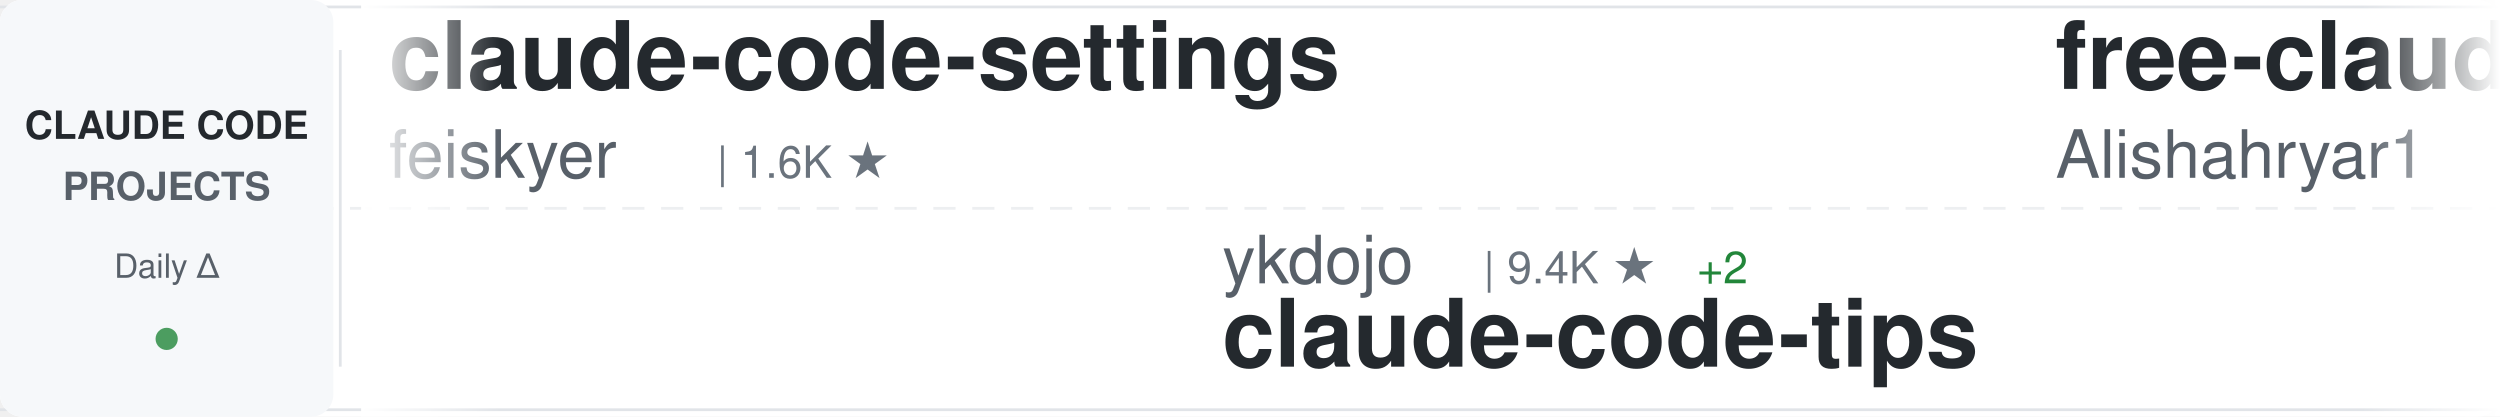
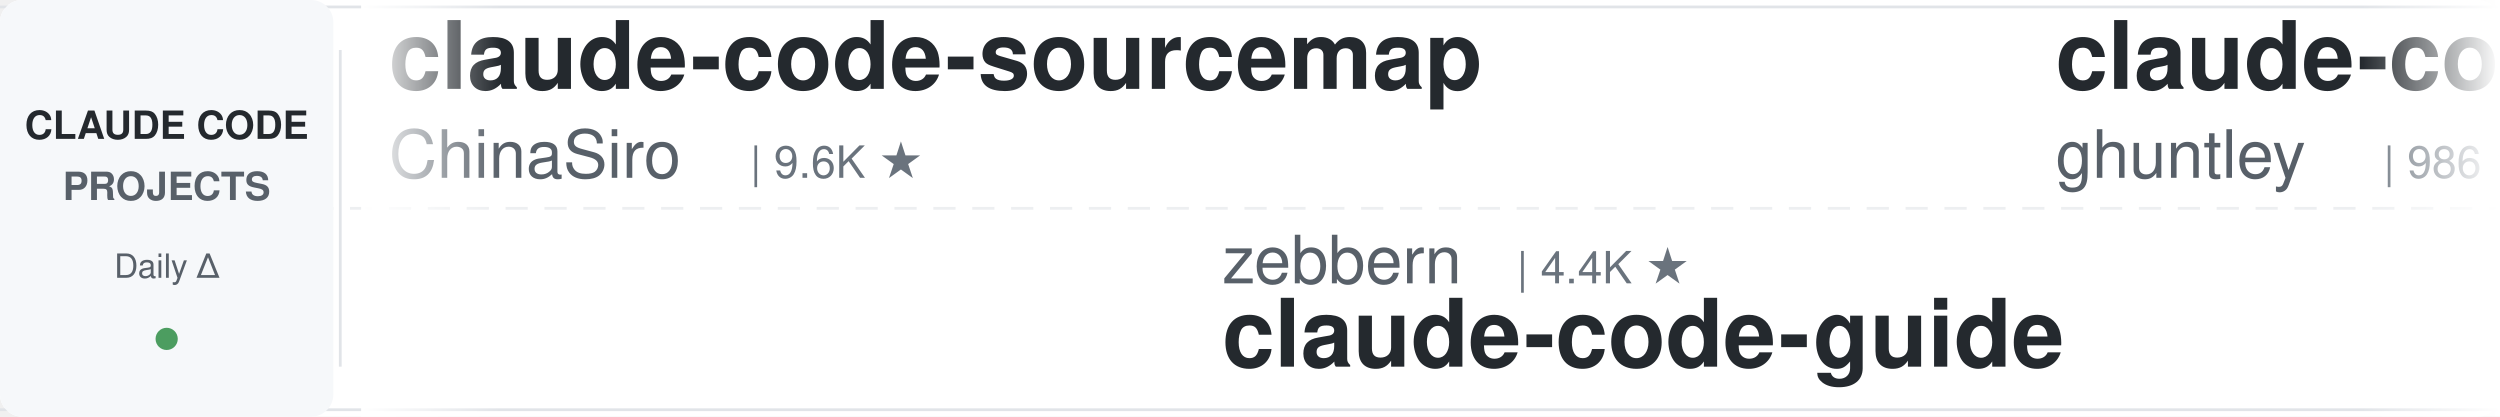
<svg xmlns="http://www.w3.org/2000/svg" width="900" height="150">
  <defs>
    <linearGradient id="awesomeLeftFade" x1="0%" y1="0%" x2="100%" y2="0%">
      <stop offset="0%" style="stop-color:#ffffff;stop-opacity:1" />
      <stop offset="100%" style="stop-color:#ffffff;stop-opacity:0" />
    </linearGradient>
    <linearGradient id="awesomeRightFade" x1="0%" y1="0%" x2="100%" y2="0%">
      <stop offset="0%" style="stop-color:#ffffff;stop-opacity:0" />
      <stop offset="100%" style="stop-color:#ffffff;stop-opacity:1" />
    </linearGradient>
  </defs>
  <rect width="900" height="150" fill="#ffffff" rx="8" />
  <rect x="0" y="2" width="900" height="1" fill="#e1e4e8" />
  <rect x="0" y="147" width="900" height="1" fill="#e1e4e8" />
  <line x1="0" y1="75" x2="900" y2="75" stroke="#e1e4e8" stroke-width="1" stroke-dasharray="8 6" opacity="0.6" />
  <rect x="0" y="0" width="120" height="150" fill="#f6f8fa" rx="8" />
  <text x="60" y="50" font-family="-apple-system, BlinkMacSystemFont, 'Segoe UI', Helvetica, Arial, sans-serif" font-size="14" font-weight="600" fill="#24292e" text-anchor="middle">CLAUDE CODE</text>
  <text x="60" y="72" font-family="-apple-system, BlinkMacSystemFont, 'Segoe UI', Helvetica, Arial, sans-serif" font-size="14" font-weight="600" fill="#586069" text-anchor="middle">PROJECTS</text>
  <text x="60" y="100" font-family="-apple-system, BlinkMacSystemFont, 'Segoe UI', Helvetica, Arial, sans-serif" font-size="12" font-weight="500" fill="#586069" text-anchor="middle">Daily Δ</text>
  <circle cx="60" cy="122" r="4" fill="#22863a" opacity="0.8" />
  <rect x="122" y="18" width="1" height="114" fill="#e1e4e8" />
  <clipPath id="awesomeTickerClip">
    <rect x="130" y="0" width="770" height="150" />
  </clipPath>
  <g clip-path="url(#awesomeTickerClip)">
    <g id="awesomeTickerItems">
      <animateTransform attributeName="transform" attributeType="XML" type="translate" from="0 0" to="-3000 0" dur="54s" repeatCount="indefinite" />
      <g transform="translate(0, 0)">
-         <text x="140" y="32" font-family="-apple-system, BlinkMacSystemFont, 'Segoe UI', Helvetica, Arial, sans-serif" font-size="34" font-weight="600" fill="#24292e">claude-code-settings</text>
-         <text x="140" y="64" font-family="-apple-system, BlinkMacSystemFont, 'Segoe UI', Helvetica, Arial, sans-serif" font-size="24" font-weight="400" fill="#586069">feiskyer</text>
-         <text x="258" y="64" font-family="-apple-system, BlinkMacSystemFont, 'Segoe UI', Helvetica, Arial, sans-serif" font-size="16" font-weight="500" fill="#6a737d">| 1.6K ★</text>
+         <text x="140" y="32" font-family="-apple-system, BlinkMacSystemFont, 'Segoe UI', Helvetica, Arial, sans-serif" font-size="34" font-weight="600" fill="#24292e">claude-code-sourcemap</text>
+         <text x="140" y="64" font-family="-apple-system, BlinkMacSystemFont, 'Segoe UI', Helvetica, Arial, sans-serif" font-size="24" font-weight="400" fill="#586069">ChinaSiro</text>
+         <text x="270" y="64" font-family="-apple-system, BlinkMacSystemFont, 'Segoe UI', Helvetica, Arial, sans-serif" font-size="16" font-weight="500" fill="#6a737d">| 9.6K ★</text>
      </g>
      <g transform="translate(300, 0)">
-         <text x="140" y="102" font-family="-apple-system, BlinkMacSystemFont, 'Segoe UI', Helvetica, Arial, sans-serif" font-size="24" font-weight="400" fill="#586069">ykdojo</text>
-         <text x="234" y="102" font-family="-apple-system, BlinkMacSystemFont, 'Segoe UI', Helvetica, Arial, sans-serif" font-size="16" font-weight="500" fill="#6a737d">| 9.4K ★</text>
-         <text x="311" y="102" font-family="-apple-system, BlinkMacSystemFont, 'Segoe UI', Helvetica, Arial, sans-serif" font-size="16" font-weight="500" fill="#22863a"> +2</text>
-         <text x="140" y="132" font-family="-apple-system, BlinkMacSystemFont, 'Segoe UI', Helvetica, Arial, sans-serif" font-size="34" font-weight="600" fill="#24292e">claude-code-tips</text>
-       </g>
-       <g transform="translate(600, 0)">
-         <text x="140" y="32" font-family="-apple-system, BlinkMacSystemFont, 'Segoe UI', Helvetica, Arial, sans-serif" font-size="34" font-weight="600" fill="#24292e">free-claude-code</text>
-         <text x="140" y="64" font-family="-apple-system, BlinkMacSystemFont, 'Segoe UI', Helvetica, Arial, sans-serif" font-size="24" font-weight="400" fill="#586069">Alishahryar1</text>
-         <text x="306" y="64" font-family="-apple-system, BlinkMacSystemFont, 'Segoe UI', Helvetica, Arial, sans-serif" font-size="16" font-weight="500" fill="#6a737d">| 42.2K ★</text>
-         <text x="392" y="64" font-family="-apple-system, BlinkMacSystemFont, 'Segoe UI', Helvetica, Arial, sans-serif" font-size="16" font-weight="500" fill="#22863a"> +12</text>
-       </g>
-       <g transform="translate(900, 0)">
-         <text x="140" y="102" font-family="-apple-system, BlinkMacSystemFont, 'Segoe UI', Helvetica, Arial, sans-serif" font-size="24" font-weight="400" fill="#586069">luyao618</text>
-         <text x="258" y="102" font-family="-apple-system, BlinkMacSystemFont, 'Segoe UI', Helvetica, Arial, sans-serif" font-size="16" font-weight="500" fill="#6a737d">| 1.6K ★</text>
-         <text x="335" y="102" font-family="-apple-system, BlinkMacSystemFont, 'Segoe UI', Helvetica, Arial, sans-serif" font-size="16" font-weight="500" fill="#22863a"> +1</text>
-         <text x="140" y="132" font-family="-apple-system, BlinkMacSystemFont, 'Segoe UI', Helvetica, Arial, sans-serif" font-size="34" font-weight="600" fill="#24292e">Claude-Code-Source-Study</text>
-       </g>
-       <g transform="translate(1200, 0)">
-         <text x="140" y="32" font-family="-apple-system, BlinkMacSystemFont, 'Segoe UI', Helvetica, Arial, sans-serif" font-size="34" font-weight="600" fill="#24292e">claude-code-router</text>
-         <text x="140" y="64" font-family="-apple-system, BlinkMacSystemFont, 'Segoe UI', Helvetica, Arial, sans-serif" font-size="24" font-weight="400" fill="#586069">musistudio</text>
-         <text x="282" y="64" font-family="-apple-system, BlinkMacSystemFont, 'Segoe UI', Helvetica, Arial, sans-serif" font-size="16" font-weight="500" fill="#6a737d">| 36.2K ★</text>
-         <text x="368" y="64" font-family="-apple-system, BlinkMacSystemFont, 'Segoe UI', Helvetica, Arial, sans-serif" font-size="16" font-weight="500" fill="#22863a"> +2</text>
-       </g>
-       <g transform="translate(1500, 0)">
        <text x="140" y="102" font-family="-apple-system, BlinkMacSystemFont, 'Segoe UI', Helvetica, Arial, sans-serif" font-size="24" font-weight="400" fill="#586069">zebbern</text>
        <text x="246" y="102" font-family="-apple-system, BlinkMacSystemFont, 'Segoe UI', Helvetica, Arial, sans-serif" font-size="16" font-weight="500" fill="#6a737d">| 4.4K ★</text>
        <text x="140" y="132" font-family="-apple-system, BlinkMacSystemFont, 'Segoe UI', Helvetica, Arial, sans-serif" font-size="34" font-weight="600" fill="#24292e">claude-code-guide</text>
      </g>
+       <g transform="translate(600, 0)">
+         <text x="140" y="32" font-family="-apple-system, BlinkMacSystemFont, 'Segoe UI', Helvetica, Arial, sans-serif" font-size="34" font-weight="600" fill="#24292e">claude-code-source-code-...</text>
+         <text x="140" y="64" font-family="-apple-system, BlinkMacSystemFont, 'Segoe UI', Helvetica, Arial, sans-serif" font-size="24" font-weight="400" fill="#586069">ghuntley</text>
+         <text x="258" y="64" font-family="-apple-system, BlinkMacSystemFont, 'Segoe UI', Helvetica, Arial, sans-serif" font-size="16" font-weight="500" fill="#6a737d">| 986 ★</text>
+       </g>
+       <g transform="translate(900, 0)">
+         <text x="140" y="102" font-family="-apple-system, BlinkMacSystemFont, 'Segoe UI', Helvetica, Arial, sans-serif" font-size="24" font-weight="400" fill="#586069">Yuyz0112</text>
+         <text x="258" y="102" font-family="-apple-system, BlinkMacSystemFont, 'Segoe UI', Helvetica, Arial, sans-serif" font-size="16" font-weight="500" fill="#6a737d">| 2.4K ★</text>
+         <text x="140" y="132" font-family="-apple-system, BlinkMacSystemFont, 'Segoe UI', Helvetica, Arial, sans-serif" font-size="34" font-weight="600" fill="#24292e">claude-code-reverse</text>
+       </g>
+       <g transform="translate(1200, 0)">
+         <text x="140" y="32" font-family="-apple-system, BlinkMacSystemFont, 'Segoe UI', Helvetica, Arial, sans-serif" font-size="34" font-weight="600" fill="#24292e">Dive-into-Claude-Code</text>
+         <text x="140" y="64" font-family="-apple-system, BlinkMacSystemFont, 'Segoe UI', Helvetica, Arial, sans-serif" font-size="24" font-weight="400" fill="#586069">VILA-Lab</text>
+         <text x="258" y="64" font-family="-apple-system, BlinkMacSystemFont, 'Segoe UI', Helvetica, Arial, sans-serif" font-size="16" font-weight="500" fill="#6a737d">| 2.0K ★</text>
+       </g>
+       <g transform="translate(1500, 0)">
+         <text x="140" y="102" font-family="-apple-system, BlinkMacSystemFont, 'Segoe UI', Helvetica, Arial, sans-serif" font-size="24" font-weight="400" fill="#586069">frankbria</text>
+         <text x="270" y="102" font-family="-apple-system, BlinkMacSystemFont, 'Segoe UI', Helvetica, Arial, sans-serif" font-size="16" font-weight="500" fill="#6a737d">| 9.6K ★</text>
+         <text x="140" y="132" font-family="-apple-system, BlinkMacSystemFont, 'Segoe UI', Helvetica, Arial, sans-serif" font-size="34" font-weight="600" fill="#24292e">ralph-claude-code</text>
+       </g>
      <g transform="translate(1800, 0)">
-         <text x="140" y="32" font-family="-apple-system, BlinkMacSystemFont, 'Segoe UI', Helvetica, Arial, sans-serif" font-size="34" font-weight="600" fill="#24292e">Claude-Code</text>
-         <text x="140" y="64" font-family="-apple-system, BlinkMacSystemFont, 'Segoe UI', Helvetica, Arial, sans-serif" font-size="24" font-weight="400" fill="#586069">pengchengneo</text>
-         <text x="306" y="64" font-family="-apple-system, BlinkMacSystemFont, 'Segoe UI', Helvetica, Arial, sans-serif" font-size="16" font-weight="500" fill="#6a737d">| 1.7K ★</text>
+         <text x="140" y="32" font-family="-apple-system, BlinkMacSystemFont, 'Segoe UI', Helvetica, Arial, sans-serif" font-size="34" font-weight="600" fill="#24292e">ClaudeCode</text>
+         <text x="140" y="64" font-family="-apple-system, BlinkMacSystemFont, 'Segoe UI', Helvetica, Arial, sans-serif" font-size="24" font-weight="400" fill="#586069">guanshan</text>
+         <text x="258" y="64" font-family="-apple-system, BlinkMacSystemFont, 'Segoe UI', Helvetica, Arial, sans-serif" font-size="16" font-weight="500" fill="#6a737d">| 61 ★</text>
      </g>
      <g transform="translate(2100, 0)">
-         <text x="140" y="102" font-family="-apple-system, BlinkMacSystemFont, 'Segoe UI', Helvetica, Arial, sans-serif" font-size="24" font-weight="400" fill="#586069">Njengah</text>
-         <text x="246" y="102" font-family="-apple-system, BlinkMacSystemFont, 'Segoe UI', Helvetica, Arial, sans-serif" font-size="16" font-weight="500" fill="#6a737d">| 1.9K ★</text>
-         <text x="140" y="132" font-family="-apple-system, BlinkMacSystemFont, 'Segoe UI', Helvetica, Arial, sans-serif" font-size="34" font-weight="600" fill="#24292e">claude-code-cheat-sheet</text>
+         <text x="140" y="102" font-family="-apple-system, BlinkMacSystemFont, 'Segoe UI', Helvetica, Arial, sans-serif" font-size="24" font-weight="400" fill="#586069">FlorianBruniaux</text>
+         <text x="342" y="102" font-family="-apple-system, BlinkMacSystemFont, 'Segoe UI', Helvetica, Arial, sans-serif" font-size="16" font-weight="500" fill="#6a737d">| 5.6K ★</text>
+         <text x="140" y="132" font-family="-apple-system, BlinkMacSystemFont, 'Segoe UI', Helvetica, Arial, sans-serif" font-size="34" font-weight="600" fill="#24292e">claude-code-ultimate-gui...</text>
      </g>
      <g transform="translate(2400, 0)">
-         <text x="140" y="32" font-family="-apple-system, BlinkMacSystemFont, 'Segoe UI', Helvetica, Arial, sans-serif" font-size="34" font-weight="600" fill="#24292e">claude-code-best-practic...</text>
-         <text x="140" y="64" font-family="-apple-system, BlinkMacSystemFont, 'Segoe UI', Helvetica, Arial, sans-serif" font-size="24" font-weight="400" fill="#586069">shanraisshan</text>
-         <text x="306" y="64" font-family="-apple-system, BlinkMacSystemFont, 'Segoe UI', Helvetica, Arial, sans-serif" font-size="16" font-weight="500" fill="#6a737d">| 63.5K ★</text>
-         <text x="392" y="64" font-family="-apple-system, BlinkMacSystemFont, 'Segoe UI', Helvetica, Arial, sans-serif" font-size="16" font-weight="500" fill="#22863a"> +3</text>
+         <text x="140" y="32" font-family="-apple-system, BlinkMacSystemFont, 'Segoe UI', Helvetica, Arial, sans-serif" font-size="34" font-weight="600" fill="#24292e">claude-code-workflows</text>
+         <text x="140" y="64" font-family="-apple-system, BlinkMacSystemFont, 'Segoe UI', Helvetica, Arial, sans-serif" font-size="24" font-weight="400" fill="#586069">OneRedOak</text>
+         <text x="270" y="64" font-family="-apple-system, BlinkMacSystemFont, 'Segoe UI', Helvetica, Arial, sans-serif" font-size="16" font-weight="500" fill="#6a737d">| 3.9K ★</text>
      </g>
      <g transform="translate(2700, 0)">
-         <text x="140" y="102" font-family="-apple-system, BlinkMacSystemFont, 'Segoe UI', Helvetica, Arial, sans-serif" font-size="24" font-weight="400" fill="#586069">OrcaWhisper</text>
-         <text x="294" y="102" font-family="-apple-system, BlinkMacSystemFont, 'Segoe UI', Helvetica, Arial, sans-serif" font-size="16" font-weight="500" fill="#6a737d">| 86 ★</text>
-         <text x="140" y="132" font-family="-apple-system, BlinkMacSystemFont, 'Segoe UI', Helvetica, Arial, sans-serif" font-size="34" font-weight="600" fill="#24292e">Claude-Code</text>
+         <text x="140" y="102" font-family="-apple-system, BlinkMacSystemFont, 'Segoe UI', Helvetica, Arial, sans-serif" font-size="24" font-weight="400" fill="#586069">lintsinghua</text>
+         <text x="294" y="102" font-family="-apple-system, BlinkMacSystemFont, 'Segoe UI', Helvetica, Arial, sans-serif" font-size="16" font-weight="500" fill="#6a737d">| 4.0K ★</text>
+         <text x="140" y="132" font-family="-apple-system, BlinkMacSystemFont, 'Segoe UI', Helvetica, Arial, sans-serif" font-size="34" font-weight="600" fill="#24292e">claude-code-book</text>
      </g>
      <g transform="translate(3000, 0)">
-         <text x="140" y="32" font-family="-apple-system, BlinkMacSystemFont, 'Segoe UI', Helvetica, Arial, sans-serif" font-size="34" font-weight="600" fill="#24292e">claude-code-settings</text>
-         <text x="140" y="64" font-family="-apple-system, BlinkMacSystemFont, 'Segoe UI', Helvetica, Arial, sans-serif" font-size="24" font-weight="400" fill="#586069">feiskyer</text>
-         <text x="258" y="64" font-family="-apple-system, BlinkMacSystemFont, 'Segoe UI', Helvetica, Arial, sans-serif" font-size="16" font-weight="500" fill="#6a737d">| 1.6K ★</text>
+         <text x="140" y="32" font-family="-apple-system, BlinkMacSystemFont, 'Segoe UI', Helvetica, Arial, sans-serif" font-size="34" font-weight="600" fill="#24292e">claude-code-sourcemap</text>
+         <text x="140" y="64" font-family="-apple-system, BlinkMacSystemFont, 'Segoe UI', Helvetica, Arial, sans-serif" font-size="24" font-weight="400" fill="#586069">ChinaSiro</text>
+         <text x="270" y="64" font-family="-apple-system, BlinkMacSystemFont, 'Segoe UI', Helvetica, Arial, sans-serif" font-size="16" font-weight="500" fill="#6a737d">| 9.6K ★</text>
      </g>
      <g transform="translate(3300, 0)">
-         <text x="140" y="102" font-family="-apple-system, BlinkMacSystemFont, 'Segoe UI', Helvetica, Arial, sans-serif" font-size="24" font-weight="400" fill="#586069">ykdojo</text>
-         <text x="234" y="102" font-family="-apple-system, BlinkMacSystemFont, 'Segoe UI', Helvetica, Arial, sans-serif" font-size="16" font-weight="500" fill="#6a737d">| 9.4K ★</text>
-         <text x="311" y="102" font-family="-apple-system, BlinkMacSystemFont, 'Segoe UI', Helvetica, Arial, sans-serif" font-size="16" font-weight="500" fill="#22863a"> +2</text>
-         <text x="140" y="132" font-family="-apple-system, BlinkMacSystemFont, 'Segoe UI', Helvetica, Arial, sans-serif" font-size="34" font-weight="600" fill="#24292e">claude-code-tips</text>
+         <text x="140" y="102" font-family="-apple-system, BlinkMacSystemFont, 'Segoe UI', Helvetica, Arial, sans-serif" font-size="24" font-weight="400" fill="#586069">zebbern</text>
+         <text x="246" y="102" font-family="-apple-system, BlinkMacSystemFont, 'Segoe UI', Helvetica, Arial, sans-serif" font-size="16" font-weight="500" fill="#6a737d">| 4.4K ★</text>
+         <text x="140" y="132" font-family="-apple-system, BlinkMacSystemFont, 'Segoe UI', Helvetica, Arial, sans-serif" font-size="34" font-weight="600" fill="#24292e">claude-code-guide</text>
      </g>
      <g transform="translate(3600, 0)">
-         <text x="140" y="32" font-family="-apple-system, BlinkMacSystemFont, 'Segoe UI', Helvetica, Arial, sans-serif" font-size="34" font-weight="600" fill="#24292e">free-claude-code</text>
-         <text x="140" y="64" font-family="-apple-system, BlinkMacSystemFont, 'Segoe UI', Helvetica, Arial, sans-serif" font-size="24" font-weight="400" fill="#586069">Alishahryar1</text>
-         <text x="306" y="64" font-family="-apple-system, BlinkMacSystemFont, 'Segoe UI', Helvetica, Arial, sans-serif" font-size="16" font-weight="500" fill="#6a737d">| 42.2K ★</text>
-         <text x="392" y="64" font-family="-apple-system, BlinkMacSystemFont, 'Segoe UI', Helvetica, Arial, sans-serif" font-size="16" font-weight="500" fill="#22863a"> +12</text>
+         <text x="140" y="32" font-family="-apple-system, BlinkMacSystemFont, 'Segoe UI', Helvetica, Arial, sans-serif" font-size="34" font-weight="600" fill="#24292e">claude-code-source-code-...</text>
+         <text x="140" y="64" font-family="-apple-system, BlinkMacSystemFont, 'Segoe UI', Helvetica, Arial, sans-serif" font-size="24" font-weight="400" fill="#586069">ghuntley</text>
+         <text x="258" y="64" font-family="-apple-system, BlinkMacSystemFont, 'Segoe UI', Helvetica, Arial, sans-serif" font-size="16" font-weight="500" fill="#6a737d">| 986 ★</text>
      </g>
      <g transform="translate(3900, 0)">
-         <text x="140" y="102" font-family="-apple-system, BlinkMacSystemFont, 'Segoe UI', Helvetica, Arial, sans-serif" font-size="24" font-weight="400" fill="#586069">luyao618</text>
-         <text x="258" y="102" font-family="-apple-system, BlinkMacSystemFont, 'Segoe UI', Helvetica, Arial, sans-serif" font-size="16" font-weight="500" fill="#6a737d">| 1.6K ★</text>
-         <text x="335" y="102" font-family="-apple-system, BlinkMacSystemFont, 'Segoe UI', Helvetica, Arial, sans-serif" font-size="16" font-weight="500" fill="#22863a"> +1</text>
-         <text x="140" y="132" font-family="-apple-system, BlinkMacSystemFont, 'Segoe UI', Helvetica, Arial, sans-serif" font-size="34" font-weight="600" fill="#24292e">Claude-Code-Source-Study</text>
+         <text x="140" y="102" font-family="-apple-system, BlinkMacSystemFont, 'Segoe UI', Helvetica, Arial, sans-serif" font-size="24" font-weight="400" fill="#586069">Yuyz0112</text>
+         <text x="258" y="102" font-family="-apple-system, BlinkMacSystemFont, 'Segoe UI', Helvetica, Arial, sans-serif" font-size="16" font-weight="500" fill="#6a737d">| 2.4K ★</text>
+         <text x="140" y="132" font-family="-apple-system, BlinkMacSystemFont, 'Segoe UI', Helvetica, Arial, sans-serif" font-size="34" font-weight="600" fill="#24292e">claude-code-reverse</text>
      </g>
    </g>
  </g>
  <rect x="130" y="0" width="50" height="150" fill="url(#awesomeLeftFade)" />
  <rect x="850" y="0" width="50" height="150" fill="url(#awesomeRightFade)" />
</svg>
